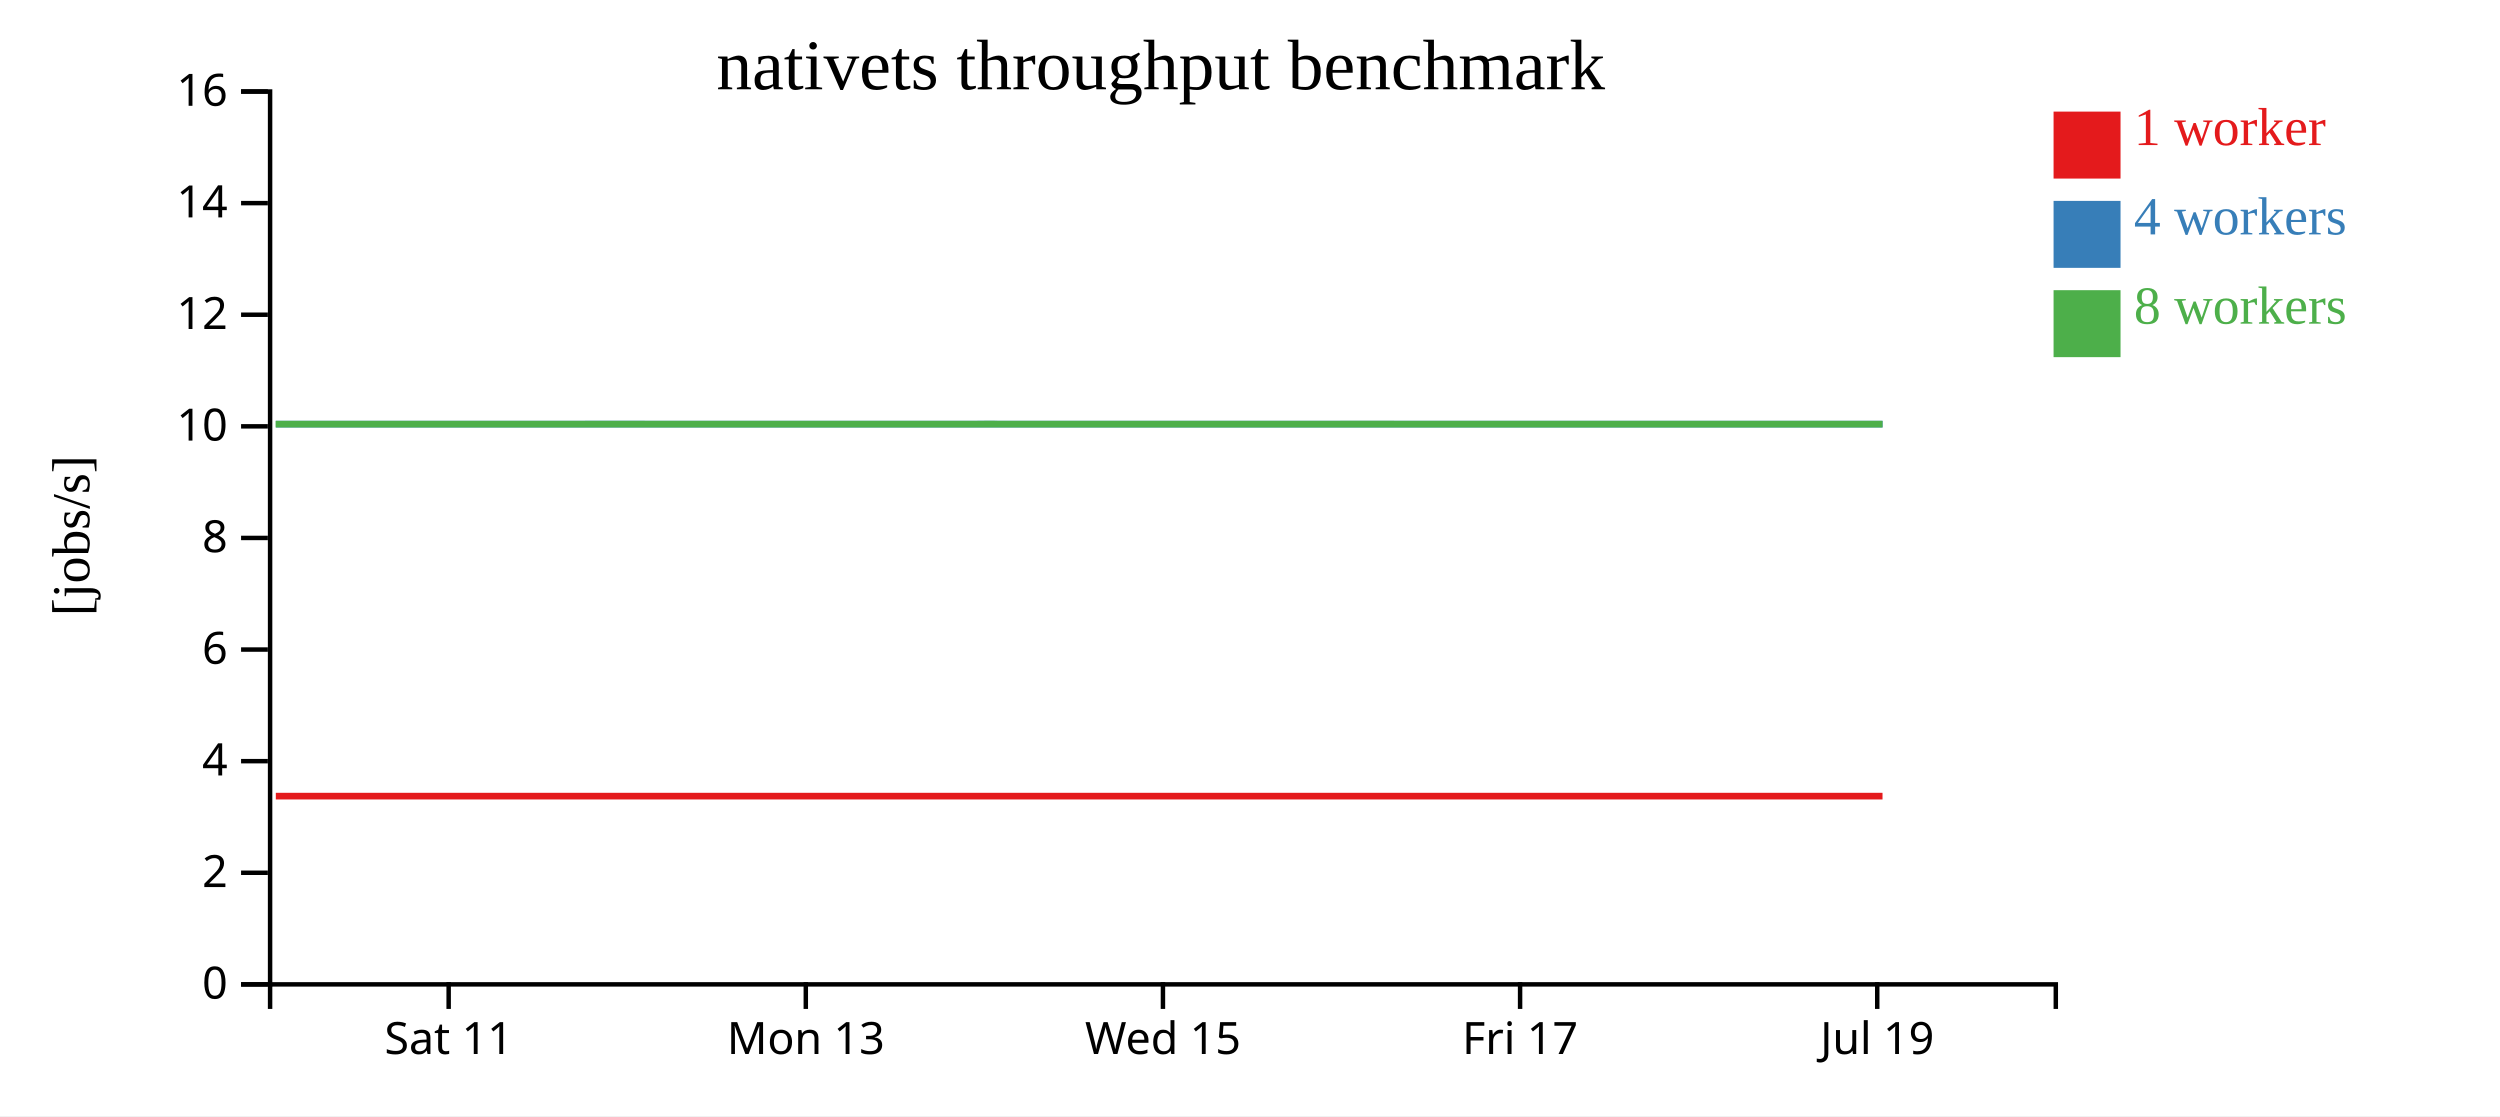
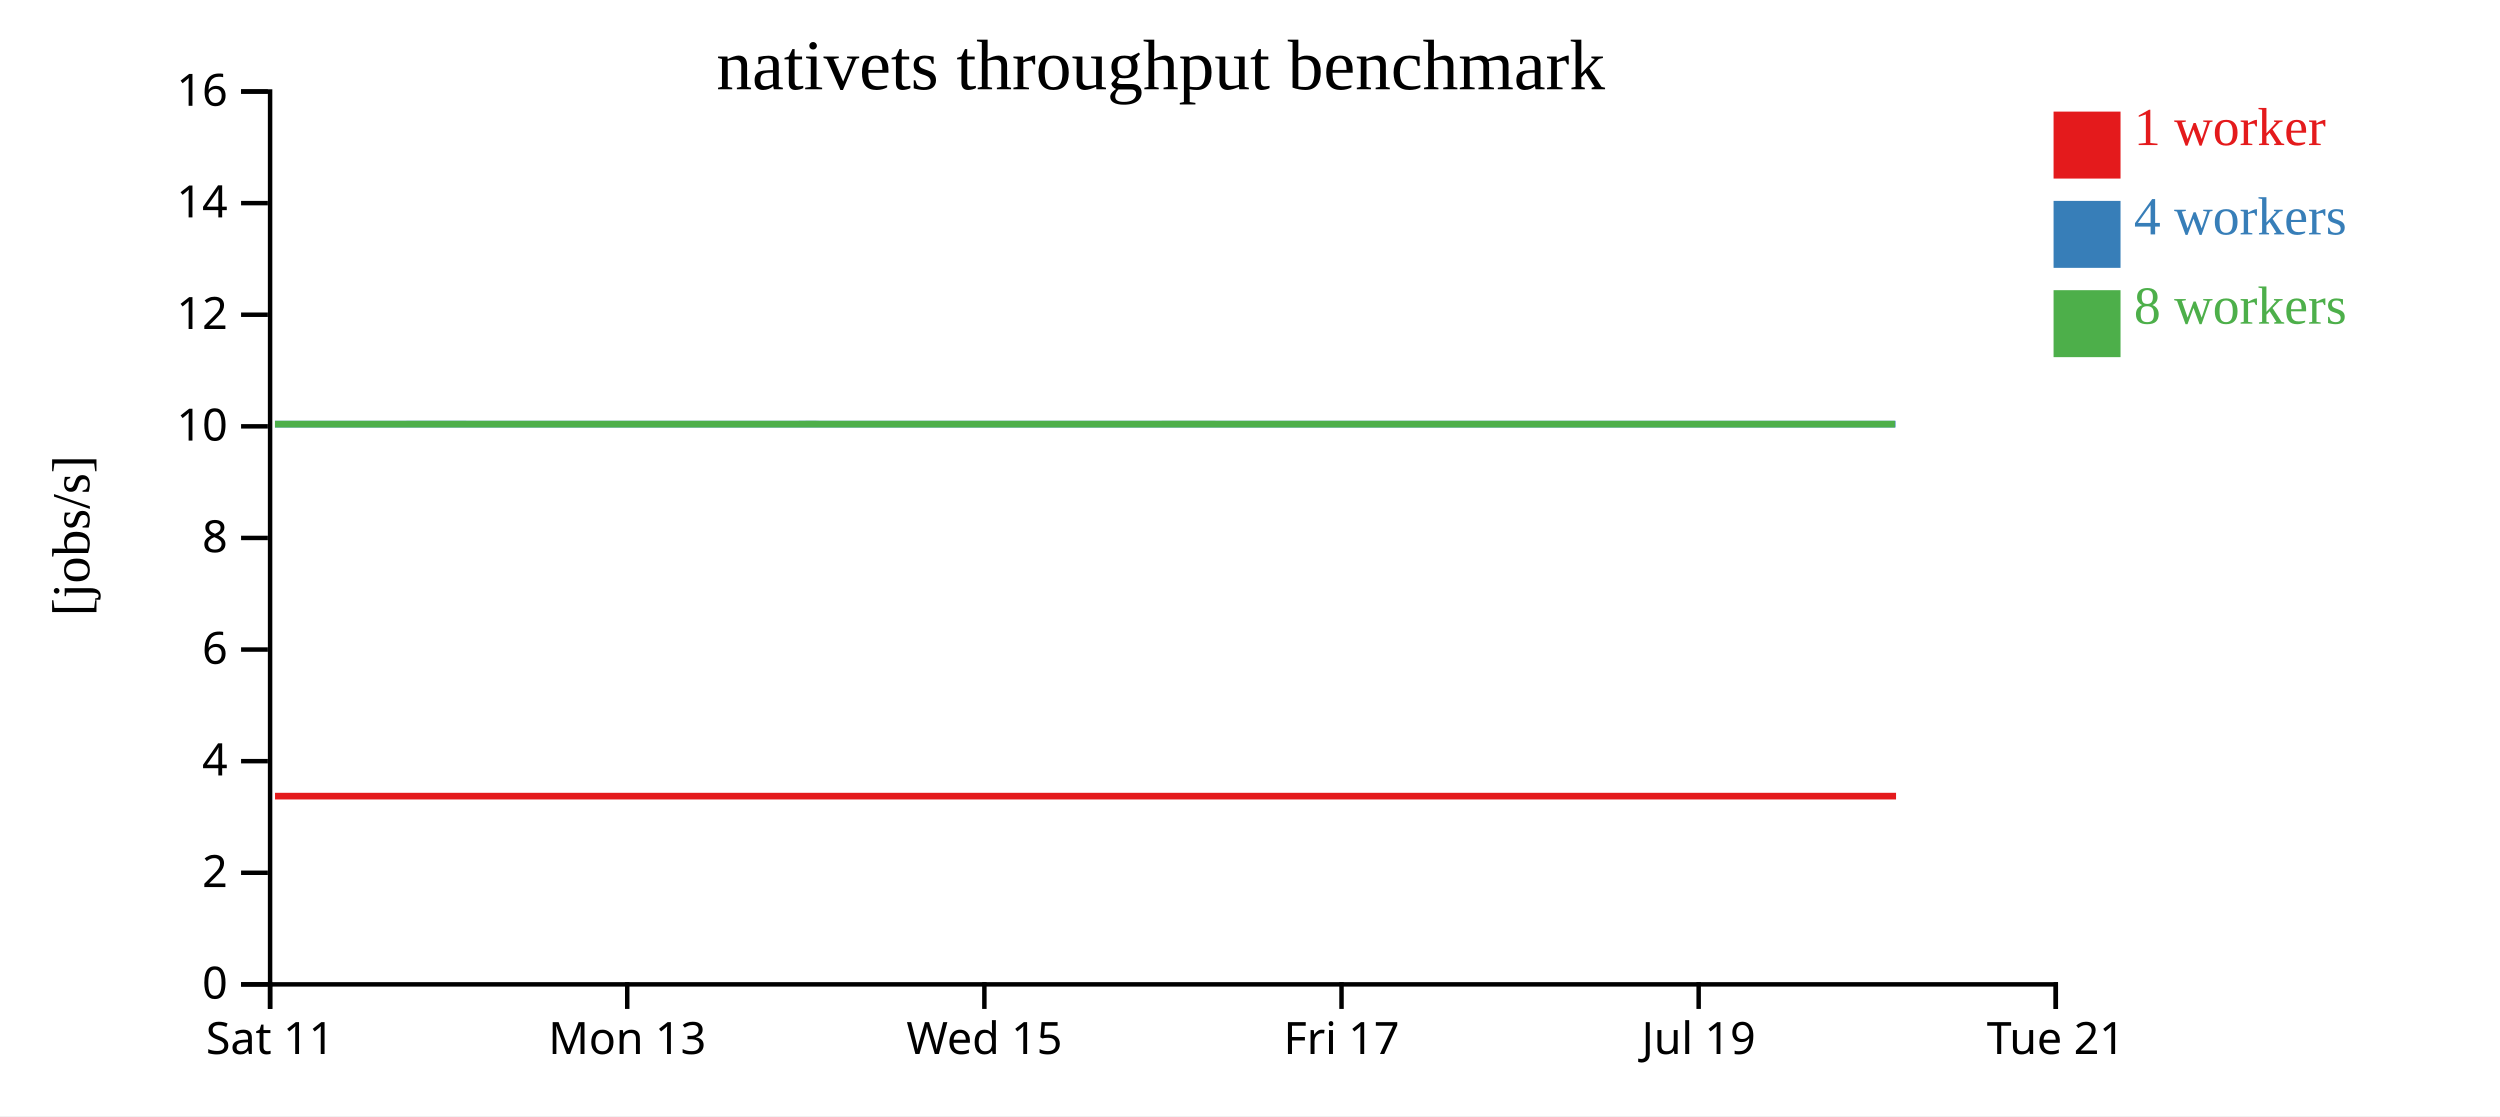
<svg xmlns="http://www.w3.org/2000/svg" width="560" height="250">
  <rect width="100%" height="100%" fill="white" />
  <g transform="translate(60,20)">
    <g transform="translate(0,200)" fill="none" font-size="10" font-family="sans-serif" text-anchor="middle">
      <path class="domain" stroke="currentColor" d="M0.5,6V0.5H400.5V6" />
-       <g class="tick" opacity="1" transform="translate(40.5,0)">
+       <g class="tick" opacity="1" transform="translate(0.5,0)">
        <line stroke="currentColor" y2="6" />
        <text fill="currentColor" y="9" dy="0.71em">Sat 11</text>
      </g>
-       <g class="tick" opacity="1" transform="translate(120.5,0)">
+       <g class="tick" opacity="1" transform="translate(80.5,0)">
        <line stroke="currentColor" y2="6" />
        <text fill="currentColor" y="9" dy="0.71em">Mon 13</text>
      </g>
-       <g class="tick" opacity="1" transform="translate(200.5,0)">
+       <g class="tick" opacity="1" transform="translate(160.5,0)">
        <line stroke="currentColor" y2="6" />
        <text fill="currentColor" y="9" dy="0.71em">Wed 15</text>
      </g>
-       <g class="tick" opacity="1" transform="translate(280.5,0)">
+       <g class="tick" opacity="1" transform="translate(240.5,0)">
        <line stroke="currentColor" y2="6" />
        <text fill="currentColor" y="9" dy="0.71em">Fri 17</text>
      </g>
-       <g class="tick" opacity="1" transform="translate(360.5,0)">
+       <g class="tick" opacity="1" transform="translate(320.5,0)">
        <line stroke="currentColor" y2="6" />
        <text fill="currentColor" y="9" dy="0.71em">Jul 19</text>
+       </g>
+       <g class="tick" opacity="1" transform="translate(400.5,0)">
+         <line stroke="currentColor" y2="6" />
+         <text fill="currentColor" y="9" dy="0.71em">Tue 21</text>
      </g>
    </g>
    <g fill="none" font-size="10" font-family="sans-serif" text-anchor="end">
      <path class="domain" stroke="currentColor" d="M-6,200.5H0.5V0.5H-6" />
      <g class="tick" opacity="1" transform="translate(0,200.5)">
        <line stroke="currentColor" x2="-6" />
        <text fill="currentColor" x="-9" dy="0.32em">0</text>
      </g>
      <g class="tick" opacity="1" transform="translate(0,175.5)">
        <line stroke="currentColor" x2="-6" />
        <text fill="currentColor" x="-9" dy="0.32em">2</text>
      </g>
      <g class="tick" opacity="1" transform="translate(0,150.5)">
        <line stroke="currentColor" x2="-6" />
        <text fill="currentColor" x="-9" dy="0.32em">4</text>
      </g>
      <g class="tick" opacity="1" transform="translate(0,125.5)">
        <line stroke="currentColor" x2="-6" />
        <text fill="currentColor" x="-9" dy="0.32em">6</text>
      </g>
      <g class="tick" opacity="1" transform="translate(0,100.5)">
        <line stroke="currentColor" x2="-6" />
        <text fill="currentColor" x="-9" dy="0.32em">8</text>
      </g>
      <g class="tick" opacity="1" transform="translate(0,75.5)">
        <line stroke="currentColor" x2="-6" />
        <text fill="currentColor" x="-9" dy="0.32em">10</text>
      </g>
      <g class="tick" opacity="1" transform="translate(0,50.5)">
        <line stroke="currentColor" x2="-6" />
        <text fill="currentColor" x="-9" dy="0.32em">12</text>
      </g>
      <g class="tick" opacity="1" transform="translate(0,25.5)">
        <line stroke="currentColor" x2="-6" />
        <text fill="currentColor" x="-9" dy="0.32em">14</text>
      </g>
      <g class="tick" opacity="1" transform="translate(0,0.5)">
        <line stroke="currentColor" x2="-6" />
        <text fill="currentColor" x="-9" dy="0.32em">16</text>
      </g>
    </g>
    <text text-anchor="middle" style="font-size: 12px" transform="rotate(-90)" y="-40" x="-100">[jobs/s]</text>
    <text text-anchor="middle" style="font-size: 16px" y="0" x="200">nativets throughput benchmark</text>
-     <path class="line" fill="none" stroke="#e41a1c" stroke-width="1.5" d="M1.784,158.333L41.605,158.336L81.731,158.336L121.713,158.335L161.54,158.334L201.483,158.336L241.578,158.334L281.644,158.336L321.534,158.336L361.684,158.334" />
-     <path class="line" fill="none" stroke="#377eb8" stroke-width="1.5" d="M1.8,75.003L41.594,75.002L81.755,75.001L121.726,75.005L161.61,75.001L201.482,75.007L241.583,75.009L281.648,75.009L321.56,75.002L361.698,75.004" />
-     <path class="line" fill="none" stroke="#4daf4a" stroke-width="1.5" d="M1.746,75.008L41.59,75.005L81.7,75.006L121.686,75.01L161.515,75.001L201.472,75.008L241.565,75.001L281.621,75.002L321.519,75.004L361.682,75.006" />
+     <path class="line" fill="none" stroke="#e41a1c" stroke-width="1.5" d="M1.605,158.336L41.731,158.336L81.713,158.335L121.54,158.334L161.483,158.336L201.578,158.334L241.644,158.336L281.534,158.336L321.684,158.334L364.715,158.336" />
+     <path class="line" fill="none" stroke="#377eb8" stroke-width="1.5" d="M1.594,75.002L41.755,75.001L81.726,75.005L121.61,75.001L161.482,75.007L201.583,75.009L241.648,75.009L281.56,75.002L321.698,75.004L364.599,75.004" />
+     <path class="line" fill="none" stroke="#4daf4a" stroke-width="1.5" d="M1.59,75.005L41.7,75.006L81.686,75.01L121.515,75.001L161.472,75.008L201.565,75.001L241.621,75.002L281.519,75.004L321.682,75.006L364.459,75.004" />
    <rect class="dot" x="400" y="5" width="15" height="15" style="fill: #e41a1c;" />
    <rect class="dot" x="400" y="25" width="15" height="15" style="fill: #377eb8;" />
    <rect class="dot" x="400" y="45" width="15" height="15" style="fill: #4daf4a;" />
    <text class="label" x="418" y="12.5" style="fill: #e41a1c; alignment-baseline: middle;" text-anchor="left">1 worker</text>
    <text class="label" x="418" y="32.5" style="fill: #377eb8; alignment-baseline: middle;" text-anchor="left">4 workers</text>
    <text class="label" x="418" y="52.5" style="fill: #4daf4a; alignment-baseline: middle;" text-anchor="left">8 workers</text>
  </g>
</svg>
